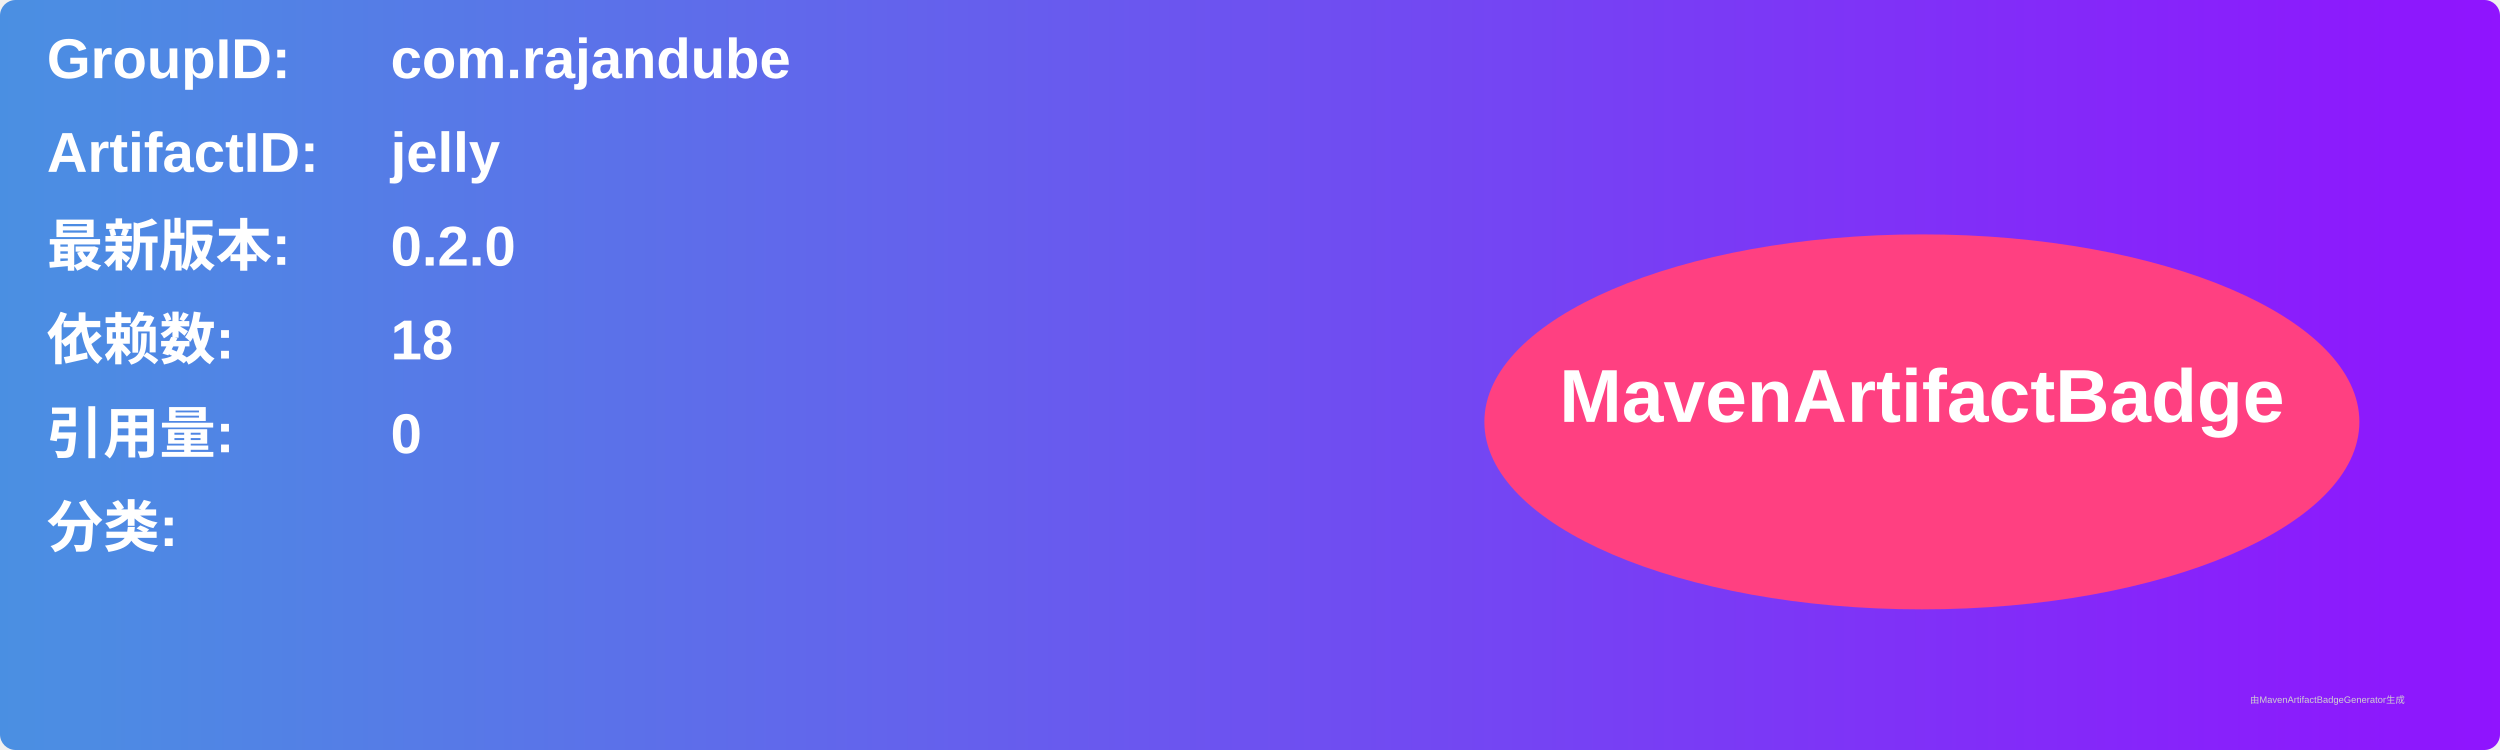
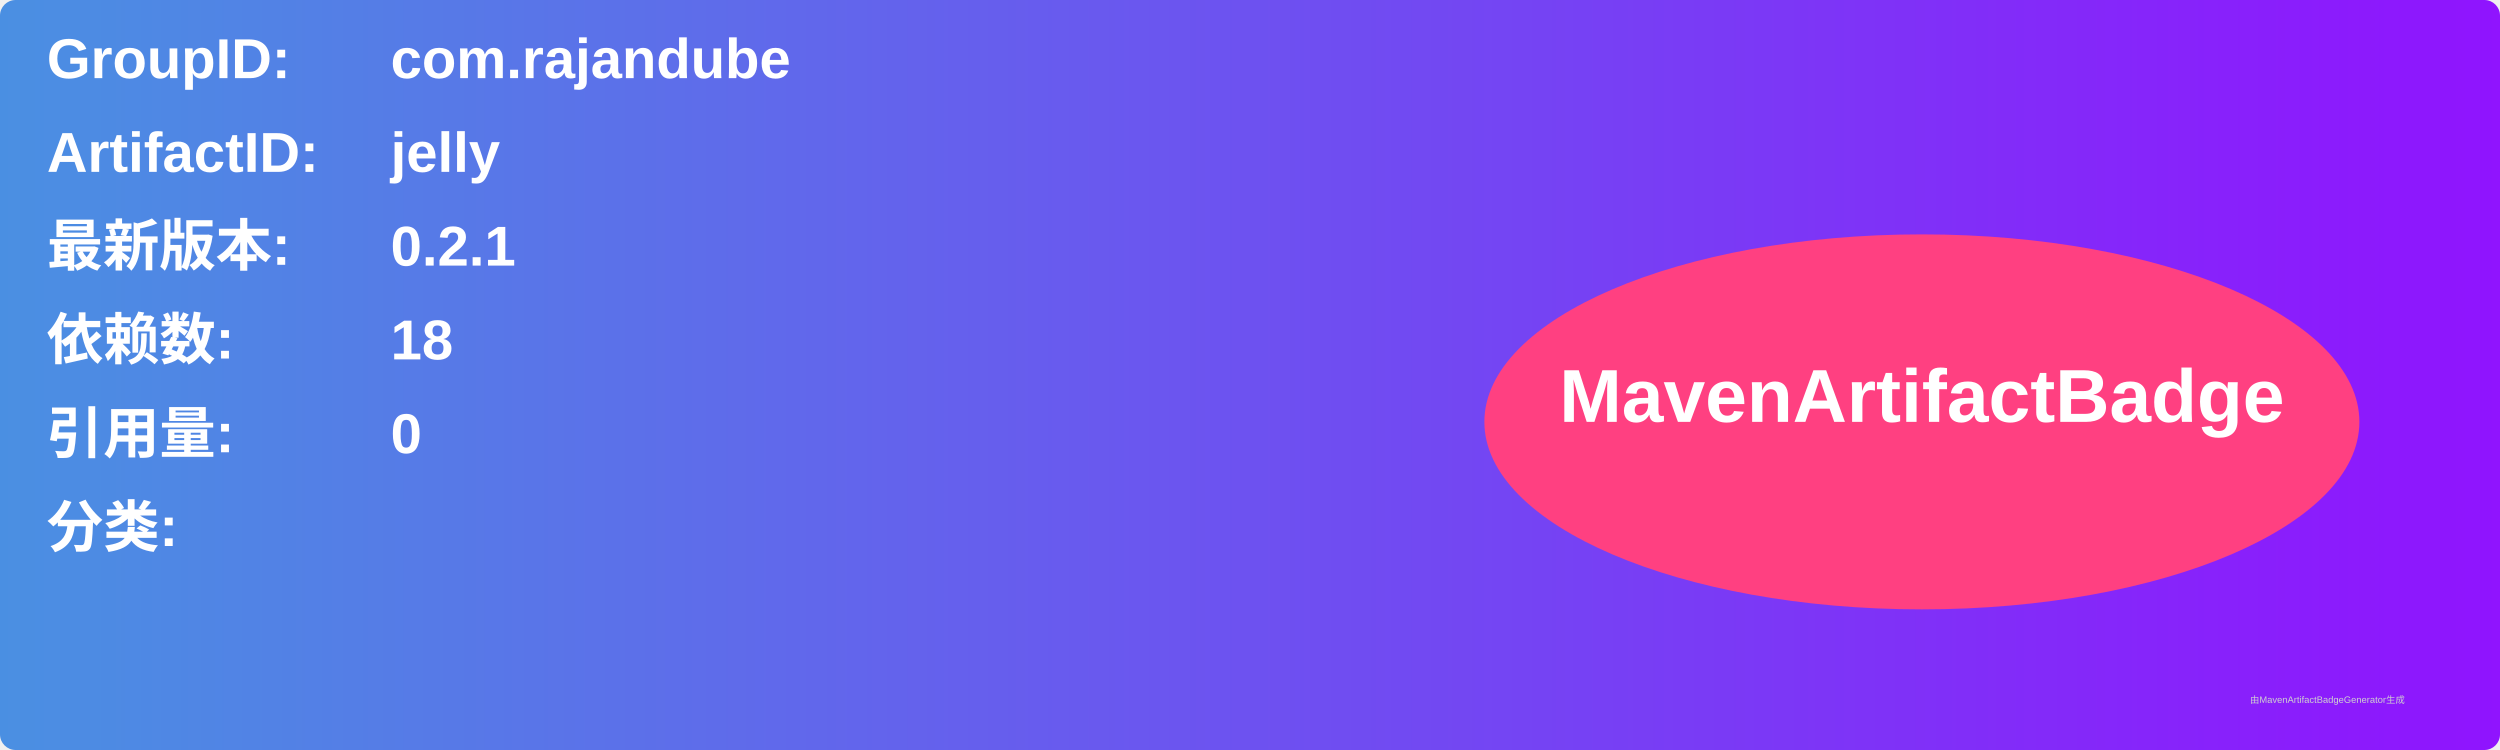
<svg xmlns="http://www.w3.org/2000/svg" width="800" height="240" viewBox="0 0 800 240">
  <linearGradient id="grad" x1="0%" y1="0%" x2="100%" y2="0%">
    <stop offset="0%" stop-color="#4a90e2" />
    <stop offset="100%" stop-color="#9013fe" />
  </linearGradient>
  <rect width="100%" height="100%" rx="5" ry="5" fill="url(#grad)" />
  <g transform="translate(15, 15)">
    <text x="0" y="10" font-family="Arial" font-size="18" fill="white" font-weight="bold" width="260">GroupID:</text>
    <text x="110" y="10" font-family="Arial" font-size="18" fill="white" font-weight="bold" width="460">com.rajandube</text>
    <text x="0" y="40" font-family="Arial" font-size="18" fill="white" font-weight="bold" width="260">ArtifactID:</text>
    <text x="110" y="40" font-family="Arial" font-size="18" fill="white" font-weight="bold" width="460">jelly</text>
    <text x="0" y="70" font-family="Arial" font-size="18" fill="white" font-weight="bold">最新版本:</text>
    <text x="110" y="70" font-family="Arial" font-size="18" fill="white" font-weight="bold">
-       <tspan font-weight="bold">0.2.0</tspan>
+       <tspan font-weight="bold">0.2.1</tspan>
    </text>
    <text x="0" y="100" font-family="Arial" font-size="18" fill="white" font-weight="bold">依赖数: </text>
    <text x="110" y="100" font-family="Arial" font-size="18" fill="white">
      <tspan font-weight="bold">18</tspan>
    </text>
    <text x="0" y="130" font-family="Arial" font-size="18" fill="white" font-weight="bold">引用量: </text>
    <text x="110" y="130" font-family="Arial" font-size="18" fill="white">
      <tspan font-weight="bold">0</tspan>
    </text>
    <text x="0" y="160" font-family="Arial" font-size="18" fill="white" font-weight="bold">分类:</text>
    <text x="10" y="190" font-family="Arial" font-size="10" fill="white">
      <tspan font-weight="bold" />
    </text>
    <ellipse cx="600" cy="120" rx="140" ry="60" fill="#ff4081" />
    <text x="600" y="120" text-anchor="middle" font-family="Arial" font-size="24" fill="white" font-weight="bold">MavenArtifactBadge</text>
  </g>
  <text x="720" y="225" font-family="Arial" font-size="3" fill="#d0d0d0">由MavenArtifactBadgeGenerator生成</text>
</svg>
